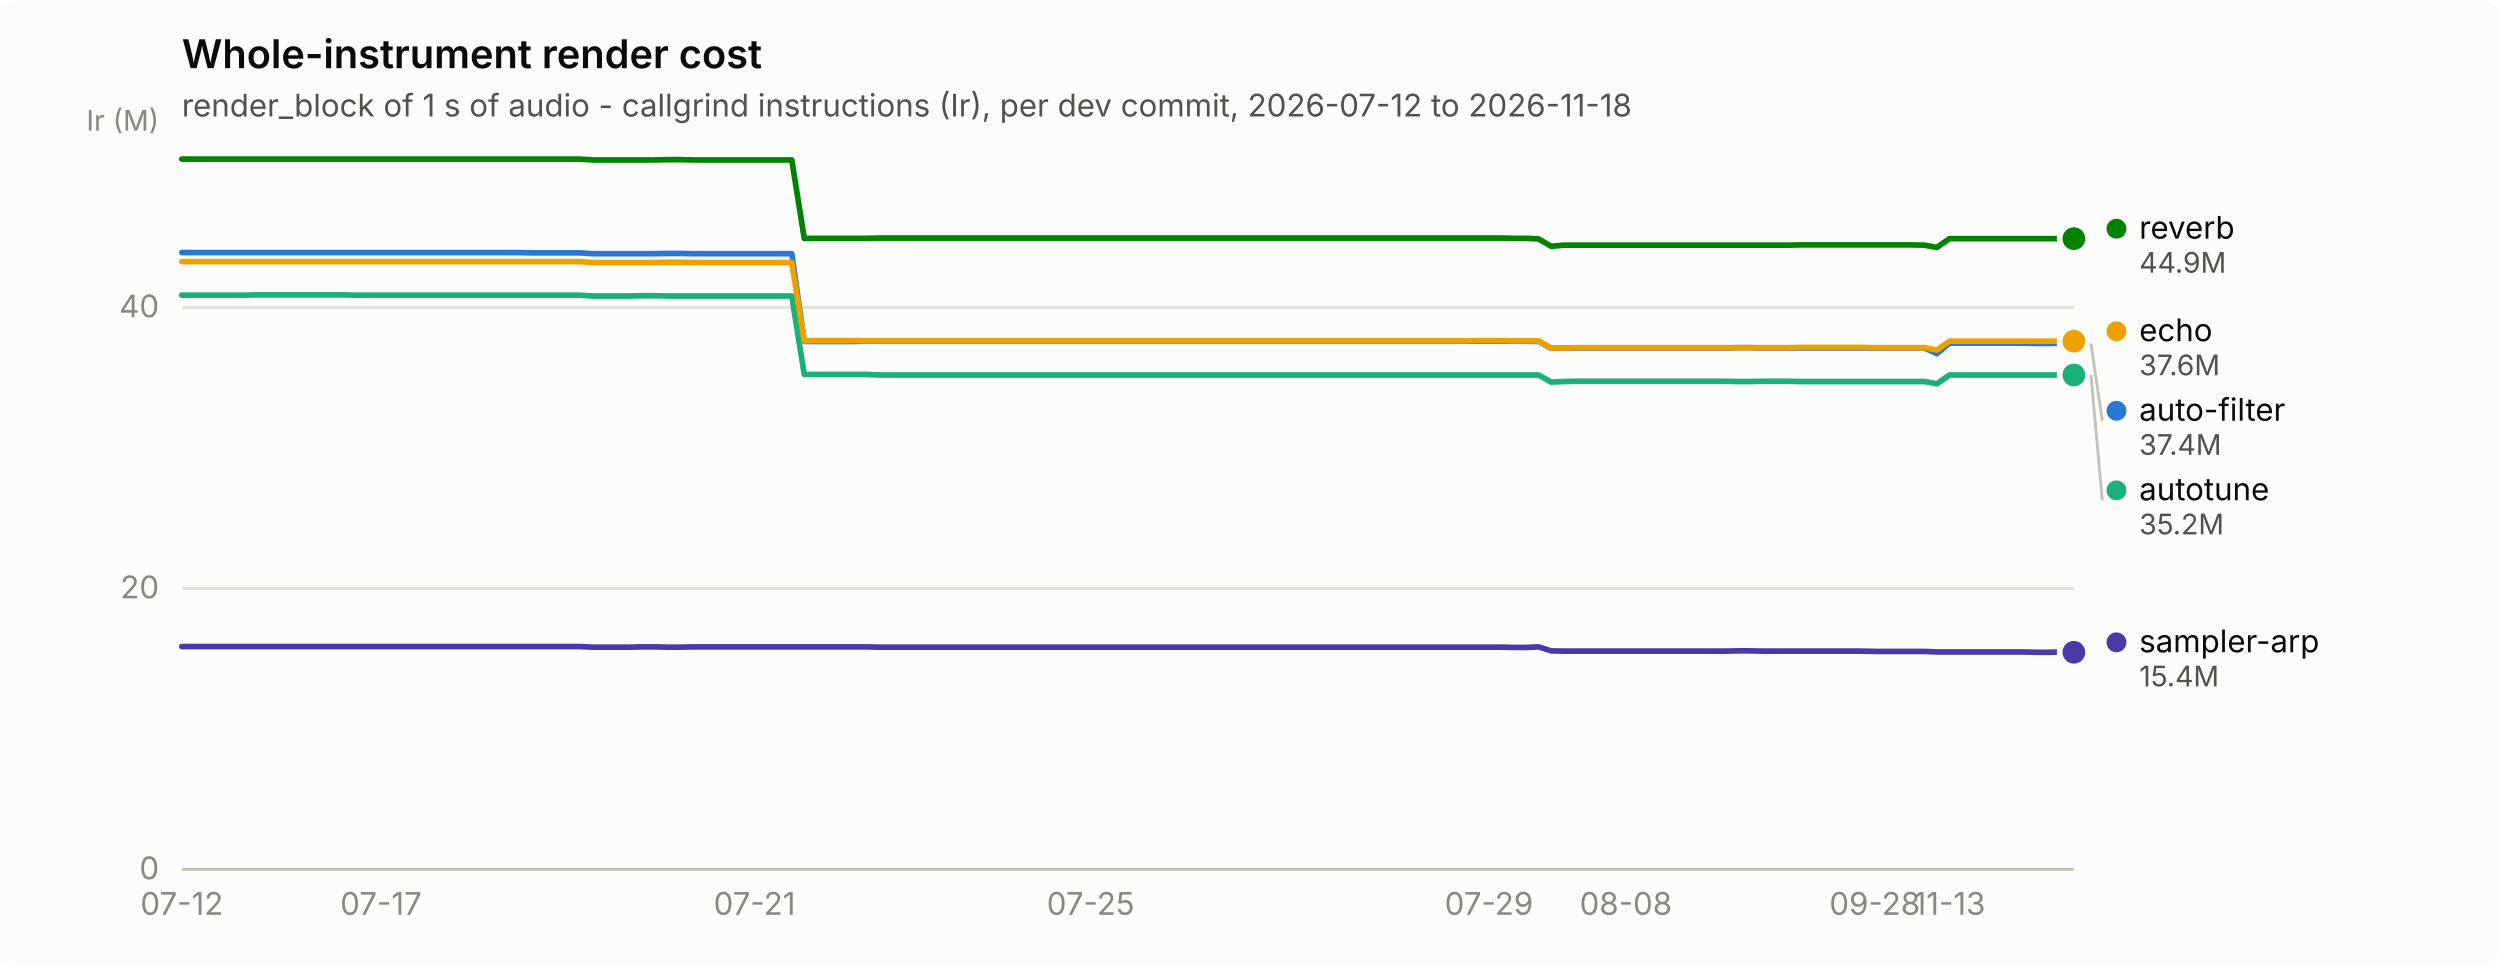
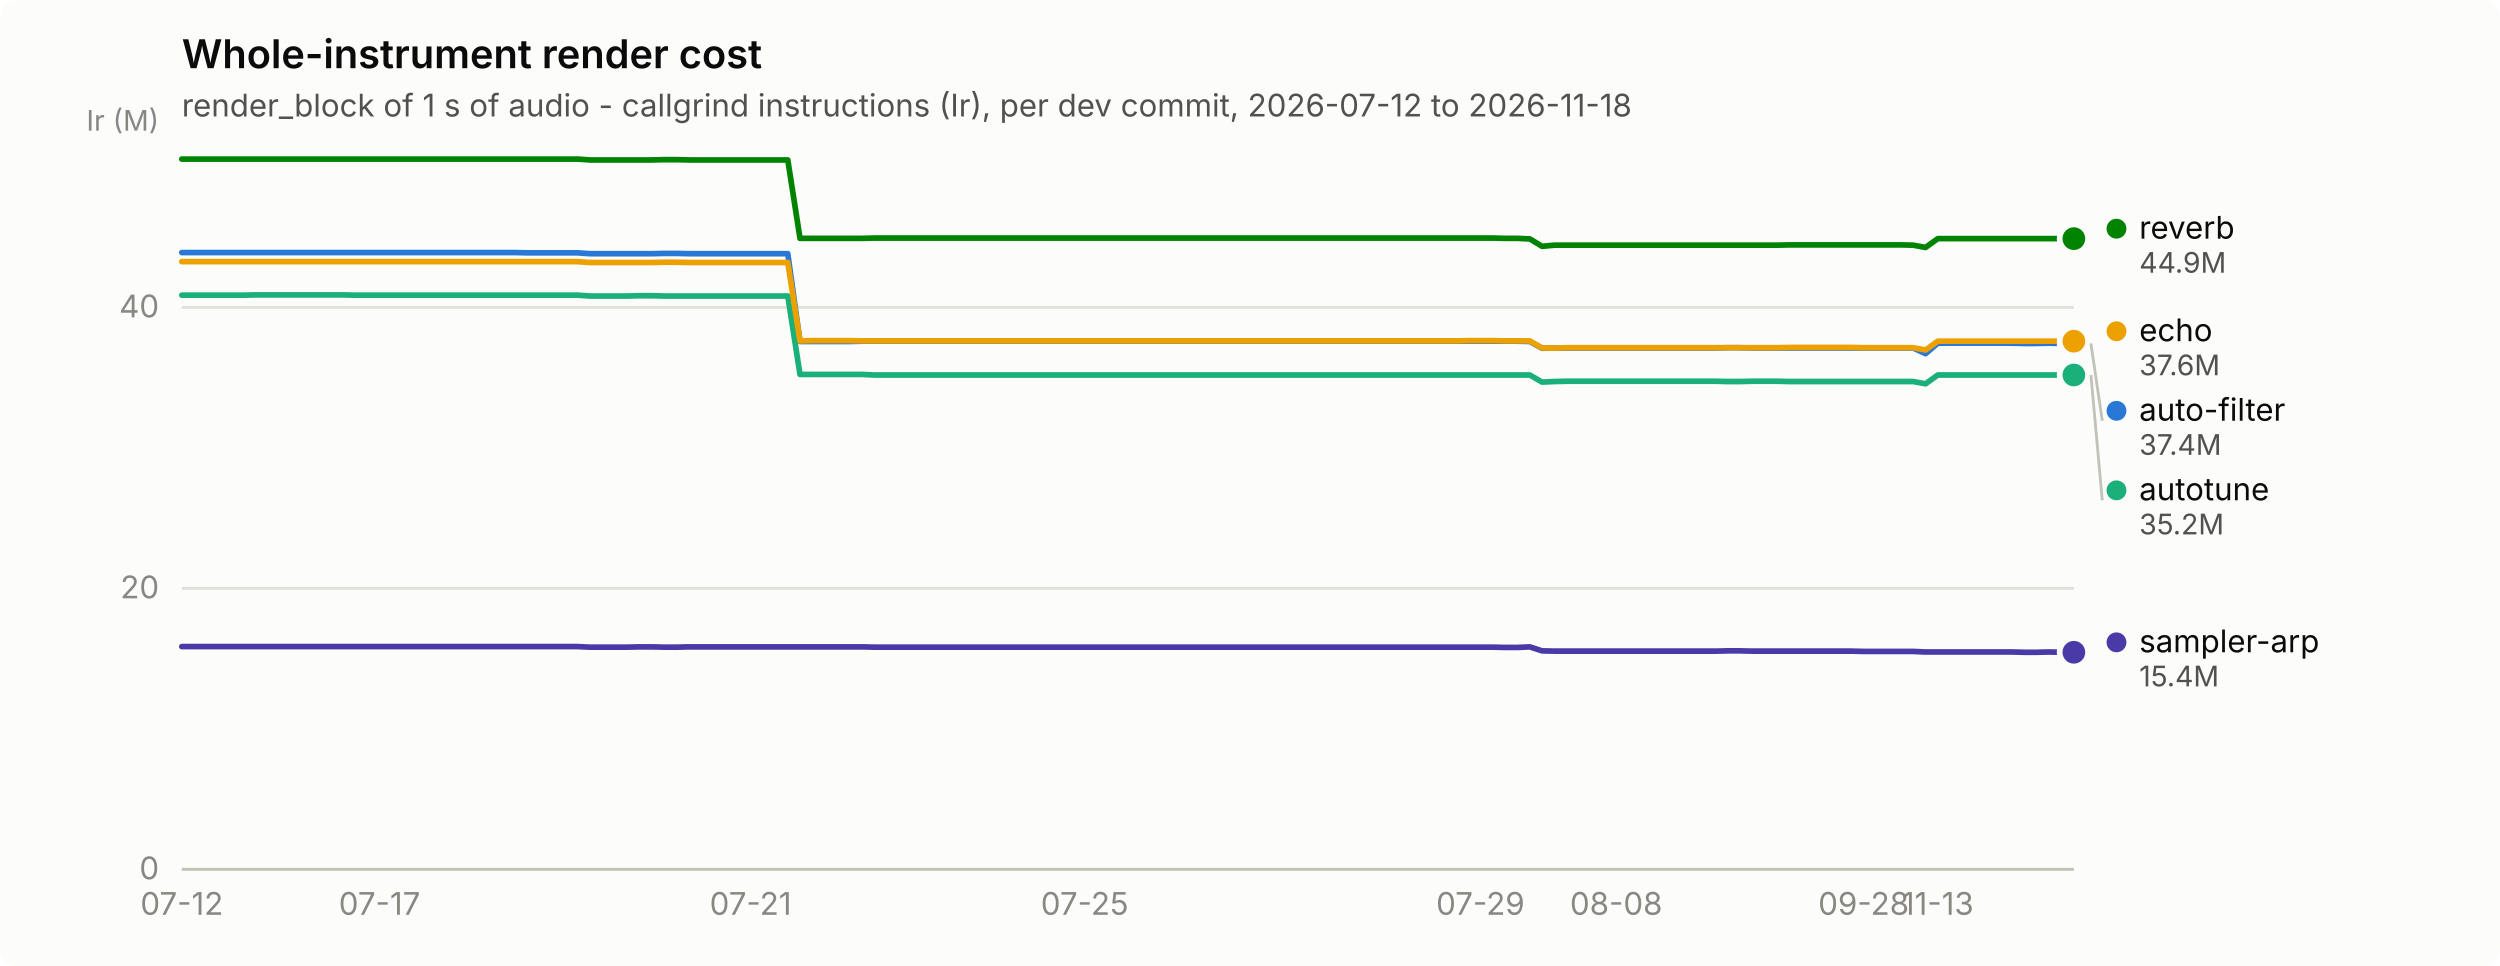
<svg xmlns="http://www.w3.org/2000/svg" width="880" height="340" viewBox="0 0 880 340" role="img" aria-label="Whole-instrument render cost">
  <rect width="880" height="340" rx="6" fill="#fcfcfb" />
  <text x="64" y="24" font-family="system-ui, -apple-system, &quot;Segoe UI&quot;, sans-serif" font-size="14" font-weight="600" fill="#0b0b0b">Whole-instrument render cost</text>
  <text x="64" y="41" font-family="system-ui, -apple-system, &quot;Segoe UI&quot;, sans-serif" font-size="11" fill="#52514e">render_block of 1 s of audio - callgrind instructions (Ir), per dev commit, 2026-07-12 to 2026-11-18</text>
  <line x1="64" y1="306.0" x2="730" y2="306.0" stroke="#e1e0d9" stroke-width="1" />
  <text x="56" y="309.5" text-anchor="end" font-family="system-ui, -apple-system, &quot;Segoe UI&quot;, sans-serif" font-size="11" style="font-variant-numeric: tabular-nums" fill="#898781">0</text>
  <line x1="64" y1="207.1" x2="730" y2="207.1" stroke="#e1e0d9" stroke-width="1" />
  <text x="56" y="210.6" text-anchor="end" font-family="system-ui, -apple-system, &quot;Segoe UI&quot;, sans-serif" font-size="11" style="font-variant-numeric: tabular-nums" fill="#898781">20</text>
  <line x1="64" y1="108.2" x2="730" y2="108.2" stroke="#e1e0d9" stroke-width="1" />
  <text x="56" y="111.7" text-anchor="end" font-family="system-ui, -apple-system, &quot;Segoe UI&quot;, sans-serif" font-size="11" style="font-variant-numeric: tabular-nums" fill="#898781">40</text>
  <text x="56" y="46" text-anchor="end" font-family="system-ui, -apple-system, &quot;Segoe UI&quot;, sans-serif" font-size="10" fill="#898781">Ir (M)</text>
  <line x1="64" y1="306" x2="730" y2="306" stroke="#c3c2b7" stroke-width="1" />
  <text x="64.0" y="322" text-anchor="middle" font-family="system-ui, -apple-system, &quot;Segoe UI&quot;, sans-serif" font-size="11" style="font-variant-numeric: tabular-nums" fill="#898781">07-12</text>
-   <text x="134.1" y="322" text-anchor="middle" font-family="system-ui, -apple-system, &quot;Segoe UI&quot;, sans-serif" font-size="11" style="font-variant-numeric: tabular-nums" fill="#898781">07-17</text>
-   <text x="265.6" y="322" text-anchor="middle" font-family="system-ui, -apple-system, &quot;Segoe UI&quot;, sans-serif" font-size="11" style="font-variant-numeric: tabular-nums" fill="#898781">07-21</text>
-   <text x="383.9" y="322" text-anchor="middle" font-family="system-ui, -apple-system, &quot;Segoe UI&quot;, sans-serif" font-size="11" style="font-variant-numeric: tabular-nums" fill="#898781">07-25</text>
-   <text x="524.1" y="322" text-anchor="middle" font-family="system-ui, -apple-system, &quot;Segoe UI&quot;, sans-serif" font-size="11" style="font-variant-numeric: tabular-nums" fill="#898781">07-29</text>
-   <text x="572.3" y="322" text-anchor="middle" font-family="system-ui, -apple-system, &quot;Segoe UI&quot;, sans-serif" font-size="11" style="font-variant-numeric: tabular-nums" fill="#898781">08-08</text>
-   <text x="659.9" y="322" text-anchor="middle" font-family="system-ui, -apple-system, &quot;Segoe UI&quot;, sans-serif" font-size="11" style="font-variant-numeric: tabular-nums" fill="#898781">09-28</text>
-   <text x="686.2" y="322" text-anchor="middle" font-family="system-ui, -apple-system, &quot;Segoe UI&quot;, sans-serif" font-size="11" style="font-variant-numeric: tabular-nums" fill="#898781">11-13</text>
-   <path d="M64.0,88.9 L68.4,88.9 L72.8,88.9 L77.1,88.9 L81.5,88.9 L85.9,88.9 L90.3,88.9 L94.7,88.9 L99.1,88.9 L103.4,88.9 L107.8,88.9 L112.2,88.9 L116.6,88.9 L121.0,88.9 L125.3,88.9 L129.7,88.9 L134.1,88.9 L138.5,88.9 L142.9,88.9 L147.2,88.9 L151.6,88.9 L156.0,88.9 L160.4,88.9 L164.8,88.9 L169.2,88.9 L173.5,88.9 L177.9,88.9 L182.3,88.9 L186.7,89.0 L191.1,89.0 L195.4,89.0 L199.8,89.0 L204.2,89.0 L208.6,89.3 L213.0,89.3 L217.4,89.3 L221.7,89.3 L226.1,89.3 L230.5,89.3 L234.9,89.2 L239.3,89.2 L243.6,89.3 L248.0,89.3 L252.4,89.3 L256.8,89.3 L261.2,89.3 L265.6,89.3 L269.9,89.3 L274.3,89.3 L278.7,89.3 L283.1,120.2 L287.5,120.2 L291.8,120.2 L296.2,120.2 L300.6,120.2 L305.0,120.1 L309.4,120.1 L313.8,120.1 L318.1,120.1 L322.5,120.1 L326.9,120.1 L331.3,120.1 L335.7,120.1 L340.0,120.1 L344.4,120.1 L348.8,120.1 L353.2,120.1 L357.6,120.1 L361.9,120.1 L366.3,120.1 L370.7,120.1 L375.1,120.1 L379.5,120.1 L383.9,120.1 L388.2,120.1 L392.6,120.1 L397.0,120.1 L401.4,120.1 L405.8,120.1 L410.1,120.1 L414.5,120.1 L418.9,120.1 L423.3,120.1 L427.7,120.1 L432.1,120.1 L436.4,120.1 L440.8,120.1 L445.2,120.1 L449.6,120.1 L454.0,120.1 L458.3,120.1 L462.7,120.1 L467.1,120.1 L471.5,120.1 L475.9,120.1 L480.2,120.1 L484.6,120.1 L489.0,120.1 L493.4,120.1 L497.8,120.1 L502.2,120.1 L506.5,120.1 L510.9,120.1 L515.3,120.1 L519.7,120.1 L524.1,120.1 L528.4,120.1 L532.8,120.1 L537.2,120.1 L541.6,120.2 L546.0,122.6 L550.4,122.5 L554.7,122.5 L559.1,122.5 L563.5,122.5 L567.9,122.5 L572.3,122.5 L576.6,122.5 L581.0,122.5 L585.4,122.5 L589.8,122.5 L594.2,122.5 L598.6,122.5 L602.9,122.5 L607.3,122.5 L611.7,122.4 L616.1,122.4 L620.5,122.5 L624.8,122.5 L629.2,122.5 L633.6,122.5 L638.0,122.5 L642.4,122.5 L646.8,122.5 L651.1,122.5 L655.5,122.5 L659.9,122.5 L664.3,122.5 L668.7,122.5 L673.0,122.5 L677.4,122.5 L681.8,124.5 L686.2,120.8 L690.6,120.8 L694.9,120.8 L699.3,120.8 L703.7,120.8 L708.1,120.8 L712.5,120.8 L716.9,120.9 L721.2,120.9 L725.6,120.8 L730.0,120.9" fill="none" stroke="#2a78d6" stroke-width="2" stroke-linejoin="round" stroke-linecap="round" />
+   <text x="133.6" y="322" text-anchor="middle" font-family="system-ui, -apple-system, &quot;Segoe UI&quot;, sans-serif" font-size="11" style="font-variant-numeric: tabular-nums" fill="#898781">07-17</text>
+   <text x="264.2" y="322" text-anchor="middle" font-family="system-ui, -apple-system, &quot;Segoe UI&quot;, sans-serif" font-size="11" style="font-variant-numeric: tabular-nums" fill="#898781">07-21</text>
+   <text x="381.8" y="322" text-anchor="middle" font-family="system-ui, -apple-system, &quot;Segoe UI&quot;, sans-serif" font-size="11" style="font-variant-numeric: tabular-nums" fill="#898781">07-25</text>
+   <text x="521.1" y="322" text-anchor="middle" font-family="system-ui, -apple-system, &quot;Segoe UI&quot;, sans-serif" font-size="11" style="font-variant-numeric: tabular-nums" fill="#898781">07-29</text>
+   <text x="568.9" y="322" text-anchor="middle" font-family="system-ui, -apple-system, &quot;Segoe UI&quot;, sans-serif" font-size="11" style="font-variant-numeric: tabular-nums" fill="#898781">08-08</text>
+   <text x="656.0" y="322" text-anchor="middle" font-family="system-ui, -apple-system, &quot;Segoe UI&quot;, sans-serif" font-size="11" style="font-variant-numeric: tabular-nums" fill="#898781">09-28</text>
+   <text x="682.1" y="322" text-anchor="middle" font-family="system-ui, -apple-system, &quot;Segoe UI&quot;, sans-serif" font-size="11" style="font-variant-numeric: tabular-nums" fill="#898781">11-13</text>
+   <path d="M64.0,88.9 L68.4,88.9 L72.7,88.9 L77.1,88.9 L81.4,88.9 L85.8,88.9 L90.1,88.9 L94.5,88.9 L98.8,88.9 L103.2,88.9 L107.5,88.9 L111.9,88.9 L116.2,88.9 L120.6,88.9 L124.9,88.9 L129.3,88.9 L133.6,88.9 L138.0,88.9 L142.4,88.9 L146.7,88.9 L151.1,88.9 L155.4,88.9 L159.8,88.9 L164.1,88.9 L168.5,88.9 L172.8,88.9 L177.2,88.9 L181.5,88.9 L185.9,89.0 L190.2,89.0 L194.6,89.0 L198.9,89.0 L203.3,89.0 L207.6,89.3 L212.0,89.3 L216.4,89.3 L220.7,89.3 L225.1,89.3 L229.4,89.3 L233.8,89.2 L238.1,89.2 L242.5,89.3 L246.8,89.3 L251.2,89.3 L255.5,89.3 L259.9,89.3 L264.2,89.3 L268.6,89.3 L272.9,89.3 L277.3,89.3 L281.6,120.2 L286.0,120.2 L290.4,120.2 L294.7,120.2 L299.1,120.2 L303.4,120.1 L307.8,120.1 L312.1,120.1 L316.5,120.1 L320.8,120.1 L325.2,120.1 L329.5,120.1 L333.9,120.1 L338.2,120.1 L342.6,120.1 L346.9,120.1 L351.3,120.1 L355.6,120.1 L360.0,120.1 L364.4,120.1 L368.7,120.1 L373.1,120.1 L377.4,120.1 L381.8,120.1 L386.1,120.1 L390.5,120.1 L394.8,120.1 L399.2,120.1 L403.5,120.1 L407.9,120.1 L412.2,120.1 L416.6,120.1 L420.9,120.1 L425.3,120.1 L429.6,120.1 L434.0,120.1 L438.4,120.1 L442.7,120.1 L447.1,120.1 L451.4,120.1 L455.8,120.1 L460.1,120.1 L464.5,120.1 L468.8,120.1 L473.2,120.1 L477.5,120.1 L481.9,120.1 L486.2,120.1 L490.6,120.1 L494.9,120.1 L499.3,120.1 L503.6,120.1 L508.0,120.1 L512.4,120.1 L516.7,120.1 L521.1,120.1 L525.4,120.1 L529.8,120.1 L534.1,120.1 L538.5,120.2 L542.8,122.6 L547.2,122.5 L551.5,122.5 L555.9,122.5 L560.2,122.5 L564.6,122.5 L568.9,122.5 L573.3,122.5 L577.6,122.5 L582.0,122.5 L586.4,122.5 L590.7,122.5 L595.1,122.5 L599.4,122.5 L603.8,122.5 L608.1,122.4 L612.5,122.4 L616.8,122.5 L621.2,122.5 L625.5,122.5 L629.9,122.5 L634.2,122.5 L638.6,122.5 L642.9,122.5 L647.3,122.5 L651.6,122.5 L656.0,122.5 L660.4,122.5 L664.7,122.5 L669.1,122.5 L673.4,122.5 L677.8,124.5 L682.1,120.8 L686.5,120.8 L690.8,120.8 L695.2,120.8 L699.5,120.8 L703.9,120.8 L708.2,120.8 L712.6,120.9 L716.9,120.9 L721.3,120.8 L725.6,120.9 L730.0,120.9" fill="none" stroke="#2a78d6" stroke-width="2" stroke-linejoin="round" stroke-linecap="round" />
  <circle cx="730.0" cy="120.9" r="6" fill="#fcfcfb" />
  <circle cx="730.0" cy="120.9" r="4" fill="#2a78d6" />
-   <path d="M64.0,103.9 L68.4,103.9 L72.8,103.9 L77.1,103.9 L81.5,103.9 L85.9,103.9 L90.3,103.8 L94.7,103.8 L99.1,103.8 L103.4,103.8 L107.8,103.8 L112.2,103.8 L116.6,103.8 L121.0,103.8 L125.3,103.9 L129.7,103.9 L134.1,103.9 L138.5,103.9 L142.9,103.9 L147.2,103.9 L151.6,103.9 L156.0,103.9 L160.4,103.9 L164.8,103.9 L169.2,103.9 L173.5,103.9 L177.9,103.9 L182.3,103.9 L186.7,103.9 L191.1,103.9 L195.4,103.9 L199.8,103.9 L204.2,103.9 L208.6,104.2 L213.0,104.2 L217.4,104.2 L221.7,104.2 L226.1,104.1 L230.5,104.1 L234.9,104.2 L239.3,104.2 L243.6,104.2 L248.0,104.2 L252.4,104.2 L256.8,104.2 L261.2,104.2 L265.6,104.2 L269.9,104.2 L274.3,104.2 L278.7,104.2 L283.1,131.8 L287.5,131.8 L291.8,131.8 L296.2,131.8 L300.6,131.8 L305.0,131.8 L309.4,132.0 L313.8,132.0 L318.1,132.0 L322.5,132.0 L326.9,132.0 L331.3,132.0 L335.7,132.0 L340.0,132.0 L344.4,132.0 L348.8,132.0 L353.2,132.0 L357.6,132.0 L361.9,132.0 L366.3,132.0 L370.7,132.0 L375.1,132.0 L379.5,132.0 L383.9,132.0 L388.2,132.0 L392.6,132.0 L397.0,132.0 L401.4,132.0 L405.8,132.0 L410.1,132.0 L414.5,132.0 L418.9,132.0 L423.3,132.0 L427.7,132.0 L432.1,132.0 L436.4,132.0 L440.8,132.0 L445.2,132.0 L449.6,132.0 L454.0,132.0 L458.3,132.0 L462.7,132.0 L467.1,132.0 L471.5,132.0 L475.9,132.0 L480.2,132.0 L484.6,132.0 L489.0,132.0 L493.4,132.0 L497.8,132.0 L502.2,132.0 L506.5,132.0 L510.9,132.0 L515.3,132.0 L519.7,132.0 L524.1,132.0 L528.4,132.0 L532.8,132.0 L537.2,132.0 L541.6,132.0 L546.0,134.5 L550.4,134.3 L554.7,134.2 L559.1,134.2 L563.5,134.2 L567.9,134.2 L572.3,134.2 L576.6,134.2 L581.0,134.2 L585.4,134.2 L589.8,134.2 L594.2,134.2 L598.6,134.2 L602.9,134.2 L607.3,134.2 L611.7,134.3 L616.1,134.3 L620.5,134.2 L624.8,134.2 L629.2,134.2 L633.6,134.3 L638.0,134.3 L642.4,134.3 L646.8,134.3 L651.1,134.3 L655.5,134.3 L659.9,134.3 L664.3,134.3 L668.7,134.3 L673.0,134.3 L677.4,134.3 L681.8,135.1 L686.2,132.0 L690.6,132.0 L694.9,132.0 L699.3,132.0 L703.7,132.0 L708.1,132.0 L712.5,132.0 L716.9,132.0 L721.2,132.0 L725.6,132.0 L730.0,132.0" fill="none" stroke="#1baf7a" stroke-width="2" stroke-linejoin="round" stroke-linecap="round" />
+   <path d="M64.0,103.9 L68.4,103.9 L72.7,103.9 L77.1,103.9 L81.4,103.9 L85.8,103.9 L90.1,103.8 L94.5,103.8 L98.8,103.8 L103.2,103.8 L107.5,103.8 L111.9,103.8 L116.2,103.8 L120.6,103.8 L124.9,103.9 L129.3,103.9 L133.6,103.9 L138.0,103.9 L142.4,103.9 L146.7,103.9 L151.1,103.9 L155.4,103.9 L159.8,103.9 L164.1,103.9 L168.5,103.9 L172.8,103.9 L177.2,103.9 L181.5,103.9 L185.9,103.9 L190.2,103.9 L194.6,103.9 L198.9,103.9 L203.3,103.9 L207.6,104.2 L212.0,104.2 L216.4,104.2 L220.7,104.2 L225.1,104.1 L229.4,104.1 L233.8,104.2 L238.1,104.2 L242.5,104.2 L246.8,104.2 L251.2,104.2 L255.5,104.2 L259.9,104.2 L264.2,104.2 L268.6,104.2 L272.9,104.2 L277.3,104.2 L281.6,131.8 L286.0,131.8 L290.4,131.8 L294.7,131.8 L299.1,131.8 L303.4,131.8 L307.8,132.0 L312.1,132.0 L316.5,132.0 L320.8,132.0 L325.2,132.0 L329.5,132.0 L333.9,132.0 L338.2,132.0 L342.6,132.0 L346.9,132.0 L351.3,132.0 L355.6,132.0 L360.0,132.0 L364.4,132.0 L368.7,132.0 L373.1,132.0 L377.4,132.0 L381.8,132.0 L386.1,132.0 L390.5,132.0 L394.8,132.0 L399.2,132.0 L403.5,132.0 L407.9,132.0 L412.2,132.0 L416.6,132.0 L420.9,132.0 L425.3,132.0 L429.6,132.0 L434.0,132.0 L438.4,132.0 L442.7,132.0 L447.1,132.0 L451.4,132.0 L455.8,132.0 L460.1,132.0 L464.5,132.0 L468.8,132.0 L473.2,132.0 L477.5,132.0 L481.9,132.0 L486.2,132.0 L490.6,132.0 L494.9,132.0 L499.3,132.0 L503.6,132.0 L508.0,132.0 L512.4,132.0 L516.7,132.0 L521.1,132.0 L525.4,132.0 L529.8,132.0 L534.1,132.0 L538.5,132.0 L542.8,134.5 L547.2,134.3 L551.5,134.2 L555.9,134.2 L560.2,134.2 L564.6,134.2 L568.9,134.2 L573.3,134.2 L577.6,134.2 L582.0,134.2 L586.4,134.2 L590.7,134.2 L595.1,134.2 L599.4,134.2 L603.8,134.2 L608.1,134.3 L612.5,134.3 L616.8,134.2 L621.2,134.2 L625.5,134.2 L629.9,134.3 L634.2,134.3 L638.6,134.3 L642.9,134.3 L647.3,134.3 L651.6,134.3 L656.0,134.3 L660.4,134.3 L664.7,134.3 L669.1,134.3 L673.4,134.3 L677.8,135.1 L682.1,132.0 L686.5,132.0 L690.8,132.0 L695.2,132.0 L699.5,132.0 L703.9,132.0 L708.2,132.0 L712.6,132.0 L716.9,132.0 L721.3,132.0 L725.6,132.0 L730.0,132.0" fill="none" stroke="#1baf7a" stroke-width="2" stroke-linejoin="round" stroke-linecap="round" />
  <circle cx="730.0" cy="132.0" r="6" fill="#fcfcfb" />
  <circle cx="730.0" cy="132.0" r="4" fill="#1baf7a" />
-   <path d="M64.0,92.1 L68.4,92.1 L72.8,92.1 L77.1,92.1 L81.5,92.1 L85.9,92.1 L90.3,92.1 L94.7,92.1 L99.1,92.1 L103.4,92.1 L107.8,92.1 L112.2,92.1 L116.6,92.1 L121.0,92.1 L125.3,92.1 L129.7,92.1 L134.1,92.1 L138.5,92.1 L142.9,92.1 L147.2,92.1 L151.6,92.1 L156.0,92.1 L160.4,92.1 L164.8,92.1 L169.2,92.1 L173.5,92.1 L177.9,92.1 L182.3,92.1 L186.7,92.1 L191.1,92.1 L195.4,92.1 L199.8,92.1 L204.2,92.1 L208.6,92.4 L213.0,92.4 L217.4,92.4 L221.7,92.4 L226.1,92.4 L230.5,92.4 L234.9,92.3 L239.3,92.3 L243.6,92.4 L248.0,92.4 L252.4,92.4 L256.8,92.4 L261.2,92.4 L265.6,92.4 L269.9,92.4 L274.3,92.4 L278.7,92.4 L283.1,120.0 L287.5,119.9 L291.8,119.9 L296.2,119.9 L300.6,119.9 L305.0,120.0 L309.4,120.0 L313.8,120.0 L318.1,120.0 L322.5,120.0 L326.9,120.0 L331.3,120.0 L335.7,120.0 L340.0,120.0 L344.4,120.0 L348.8,120.0 L353.2,120.0 L357.6,120.0 L361.9,120.0 L366.3,120.0 L370.7,120.0 L375.1,120.0 L379.5,120.0 L383.9,120.0 L388.2,120.0 L392.6,120.0 L397.0,120.0 L401.4,120.0 L405.8,120.0 L410.1,120.0 L414.5,120.0 L418.9,120.0 L423.3,120.0 L427.7,120.0 L432.1,120.0 L436.4,120.0 L440.8,120.0 L445.2,120.0 L449.6,120.0 L454.0,120.0 L458.3,120.0 L462.7,120.0 L467.1,120.0 L471.5,120.0 L475.9,120.0 L480.2,120.0 L484.6,120.0 L489.0,120.0 L493.4,120.0 L497.8,120.0 L502.2,120.0 L506.5,120.0 L510.9,120.0 L515.3,120.0 L519.7,119.9 L524.1,119.9 L528.4,119.9 L532.8,120.0 L537.2,120.0 L541.6,120.0 L546.0,122.5 L550.4,122.5 L554.7,122.4 L559.1,122.4 L563.5,122.4 L567.9,122.4 L572.3,122.4 L576.6,122.4 L581.0,122.4 L585.4,122.4 L589.8,122.4 L594.2,122.4 L598.6,122.4 L602.9,122.4 L607.3,122.4 L611.7,122.4 L616.1,122.4 L620.5,122.4 L624.8,122.4 L629.2,122.4 L633.6,122.3 L638.0,122.3 L642.4,122.3 L646.8,122.3 L651.1,122.3 L655.5,122.3 L659.9,122.4 L664.3,122.4 L668.7,122.4 L673.0,122.4 L677.4,122.4 L681.8,123.2 L686.2,120.1 L690.6,120.1 L694.9,120.1 L699.3,120.1 L703.7,120.1 L708.1,120.1 L712.5,120.1 L716.9,120.1 L721.2,120.1 L725.6,120.1 L730.0,120.1" fill="none" stroke="#eda100" stroke-width="2" stroke-linejoin="round" stroke-linecap="round" />
+   <path d="M64.0,92.1 L68.4,92.1 L72.7,92.1 L77.1,92.1 L81.4,92.1 L85.8,92.1 L90.1,92.1 L94.5,92.1 L98.8,92.1 L103.2,92.1 L107.5,92.1 L111.9,92.1 L116.2,92.1 L120.6,92.1 L124.9,92.1 L129.3,92.1 L133.6,92.1 L138.0,92.1 L142.4,92.1 L146.7,92.1 L151.1,92.1 L155.4,92.1 L159.8,92.1 L164.1,92.1 L168.5,92.1 L172.8,92.1 L177.2,92.1 L181.5,92.1 L185.9,92.1 L190.2,92.1 L194.6,92.1 L198.9,92.1 L203.3,92.1 L207.6,92.4 L212.0,92.4 L216.4,92.4 L220.7,92.4 L225.1,92.4 L229.4,92.4 L233.8,92.3 L238.1,92.3 L242.5,92.4 L246.8,92.4 L251.2,92.4 L255.5,92.4 L259.9,92.4 L264.2,92.4 L268.6,92.4 L272.9,92.4 L277.3,92.4 L281.6,120.0 L286.0,119.9 L290.4,119.9 L294.7,119.9 L299.1,119.9 L303.4,120.0 L307.8,120.0 L312.1,120.0 L316.5,120.0 L320.8,120.0 L325.2,120.0 L329.5,120.0 L333.9,120.0 L338.2,120.0 L342.6,120.0 L346.9,120.0 L351.3,120.0 L355.6,120.0 L360.0,120.0 L364.4,120.0 L368.7,120.0 L373.1,120.0 L377.4,120.0 L381.8,120.0 L386.1,120.0 L390.5,120.0 L394.8,120.0 L399.2,120.0 L403.5,120.0 L407.9,120.0 L412.2,120.0 L416.6,120.0 L420.9,120.0 L425.3,120.0 L429.6,120.0 L434.0,120.0 L438.4,120.0 L442.7,120.0 L447.1,120.0 L451.4,120.0 L455.8,120.0 L460.1,120.0 L464.5,120.0 L468.8,120.0 L473.2,120.0 L477.5,120.0 L481.9,120.0 L486.2,120.0 L490.6,120.0 L494.9,120.0 L499.3,120.0 L503.6,120.0 L508.0,120.0 L512.4,120.0 L516.7,119.9 L521.1,119.9 L525.4,119.9 L529.8,120.0 L534.1,120.0 L538.5,120.0 L542.8,122.5 L547.2,122.5 L551.5,122.4 L555.9,122.4 L560.2,122.4 L564.6,122.4 L568.9,122.4 L573.3,122.4 L577.6,122.4 L582.0,122.4 L586.4,122.4 L590.7,122.4 L595.1,122.4 L599.4,122.4 L603.8,122.4 L608.1,122.4 L612.5,122.4 L616.8,122.4 L621.2,122.4 L625.5,122.4 L629.9,122.3 L634.2,122.3 L638.6,122.3 L642.9,122.3 L647.3,122.3 L651.6,122.3 L656.0,122.4 L660.4,122.4 L664.7,122.4 L669.1,122.4 L673.4,122.4 L677.8,123.2 L682.1,120.1 L686.5,120.1 L690.8,120.1 L695.2,120.1 L699.5,120.1 L703.9,120.1 L708.2,120.1 L712.6,120.1 L716.9,120.1 L721.3,120.1 L725.6,120.1 L730.0,120.1" fill="none" stroke="#eda100" stroke-width="2" stroke-linejoin="round" stroke-linecap="round" />
  <circle cx="730.0" cy="120.1" r="6" fill="#fcfcfb" />
  <circle cx="730.0" cy="120.1" r="4" fill="#eda100" />
-   <path d="M64.0,56.0 L68.4,56.0 L72.8,56.0 L77.1,56.0 L81.5,56.0 L85.9,56.0 L90.3,56.0 L94.7,56.0 L99.1,56.0 L103.4,56.0 L107.8,56.0 L112.2,56.0 L116.6,56.0 L121.0,56.0 L125.3,56.0 L129.7,56.0 L134.1,56.0 L138.5,56.0 L142.9,56.0 L147.2,56.0 L151.6,56.0 L156.0,56.0 L160.4,56.0 L164.8,56.0 L169.2,56.0 L173.5,56.0 L177.9,56.0 L182.3,56.0 L186.7,56.0 L191.1,56.0 L195.4,56.0 L199.8,56.0 L204.2,56.0 L208.6,56.3 L213.0,56.3 L217.4,56.3 L221.7,56.3 L226.1,56.3 L230.5,56.3 L234.9,56.2 L239.3,56.2 L243.6,56.3 L248.0,56.3 L252.4,56.3 L256.8,56.3 L261.2,56.3 L265.6,56.3 L269.9,56.3 L274.3,56.3 L278.7,56.3 L283.1,83.9 L287.5,83.9 L291.8,83.9 L296.2,83.9 L300.6,83.9 L305.0,83.9 L309.4,83.8 L313.8,83.8 L318.1,83.8 L322.5,83.8 L326.9,83.8 L331.3,83.8 L335.7,83.8 L340.0,83.8 L344.4,83.8 L348.8,83.8 L353.2,83.8 L357.6,83.8 L361.9,83.8 L366.3,83.8 L370.7,83.8 L375.1,83.8 L379.5,83.8 L383.9,83.8 L388.2,83.8 L392.6,83.8 L397.0,83.8 L401.4,83.8 L405.8,83.8 L410.1,83.8 L414.5,83.8 L418.9,83.8 L423.3,83.8 L427.7,83.8 L432.1,83.8 L436.4,83.8 L440.8,83.8 L445.2,83.8 L449.6,83.8 L454.0,83.8 L458.3,83.8 L462.7,83.8 L467.1,83.8 L471.5,83.8 L475.9,83.8 L480.2,83.8 L484.6,83.8 L489.0,83.8 L493.4,83.8 L497.8,83.8 L502.2,83.8 L506.5,83.8 L510.9,83.8 L515.3,83.8 L519.7,83.8 L524.1,83.8 L528.4,83.8 L532.8,83.9 L537.2,83.9 L541.6,84.1 L546.0,86.7 L550.4,86.3 L554.7,86.3 L559.1,86.3 L563.5,86.3 L567.9,86.3 L572.3,86.3 L576.6,86.3 L581.0,86.3 L585.4,86.3 L589.8,86.3 L594.2,86.3 L598.6,86.3 L602.9,86.3 L607.3,86.3 L611.7,86.3 L616.1,86.3 L620.5,86.3 L624.8,86.3 L629.2,86.3 L633.6,86.2 L638.0,86.2 L642.4,86.2 L646.8,86.2 L651.1,86.2 L655.5,86.2 L659.9,86.2 L664.3,86.2 L668.7,86.2 L673.0,86.2 L677.4,86.3 L681.8,87.1 L686.2,84.0 L690.6,84.0 L694.9,84.0 L699.3,84.0 L703.7,84.0 L708.1,84.0 L712.5,84.0 L716.9,84.0 L721.2,84.0 L725.6,84.0 L730.0,84.0" fill="none" stroke="#008300" stroke-width="2" stroke-linejoin="round" stroke-linecap="round" />
+   <path d="M64.0,56.0 L68.4,56.0 L72.7,56.0 L77.1,56.0 L81.4,56.0 L85.8,56.0 L90.1,56.0 L94.5,56.0 L98.8,56.0 L103.2,56.0 L107.5,56.0 L111.9,56.0 L116.2,56.0 L120.6,56.0 L124.9,56.0 L129.3,56.0 L133.6,56.0 L138.0,56.0 L142.4,56.0 L146.7,56.0 L151.1,56.0 L155.4,56.0 L159.8,56.0 L164.1,56.0 L168.5,56.0 L172.8,56.0 L177.2,56.0 L181.5,56.0 L185.9,56.0 L190.2,56.0 L194.6,56.0 L198.9,56.0 L203.3,56.0 L207.6,56.3 L212.0,56.3 L216.4,56.3 L220.7,56.3 L225.1,56.3 L229.4,56.3 L233.8,56.2 L238.1,56.2 L242.5,56.3 L246.8,56.3 L251.2,56.3 L255.5,56.3 L259.9,56.3 L264.2,56.3 L268.6,56.3 L272.9,56.3 L277.3,56.3 L281.6,83.9 L286.0,83.9 L290.4,83.9 L294.7,83.9 L299.1,83.9 L303.4,83.9 L307.8,83.8 L312.1,83.8 L316.5,83.8 L320.8,83.8 L325.2,83.8 L329.5,83.8 L333.9,83.8 L338.2,83.8 L342.6,83.8 L346.9,83.8 L351.3,83.8 L355.6,83.8 L360.0,83.8 L364.4,83.8 L368.7,83.8 L373.1,83.8 L377.4,83.8 L381.8,83.8 L386.1,83.8 L390.5,83.8 L394.8,83.8 L399.2,83.8 L403.5,83.8 L407.9,83.8 L412.2,83.8 L416.6,83.8 L420.9,83.8 L425.3,83.8 L429.6,83.8 L434.0,83.8 L438.4,83.8 L442.7,83.8 L447.1,83.8 L451.4,83.8 L455.8,83.8 L460.1,83.8 L464.5,83.8 L468.8,83.8 L473.2,83.8 L477.5,83.8 L481.9,83.8 L486.2,83.8 L490.6,83.8 L494.9,83.8 L499.3,83.8 L503.6,83.8 L508.0,83.8 L512.4,83.8 L516.7,83.8 L521.1,83.8 L525.4,83.8 L529.8,83.9 L534.1,83.9 L538.5,84.1 L542.8,86.7 L547.2,86.3 L551.5,86.3 L555.9,86.3 L560.2,86.3 L564.6,86.3 L568.9,86.3 L573.3,86.3 L577.6,86.3 L582.0,86.3 L586.4,86.3 L590.7,86.3 L595.1,86.3 L599.4,86.3 L603.8,86.3 L608.1,86.3 L612.5,86.3 L616.8,86.3 L621.2,86.3 L625.5,86.3 L629.9,86.2 L634.2,86.2 L638.6,86.2 L642.9,86.2 L647.3,86.2 L651.6,86.2 L656.0,86.2 L660.4,86.2 L664.7,86.2 L669.1,86.2 L673.4,86.3 L677.8,87.1 L682.1,84.0 L686.5,84.0 L690.8,84.0 L695.2,84.0 L699.5,84.0 L703.9,84.0 L708.2,84.0 L712.6,84.0 L716.9,84.0 L721.3,84.0 L725.6,84.0 L730.0,84.0" fill="none" stroke="#008300" stroke-width="2" stroke-linejoin="round" stroke-linecap="round" />
  <circle cx="730.0" cy="84.0" r="6" fill="#fcfcfb" />
  <circle cx="730.0" cy="84.0" r="4" fill="#008300" />
-   <path d="M64.0,227.6 L68.4,227.6 L72.8,227.6 L77.1,227.6 L81.5,227.6 L85.9,227.6 L90.3,227.6 L94.7,227.6 L99.1,227.6 L103.4,227.6 L107.8,227.6 L112.2,227.6 L116.6,227.6 L121.0,227.6 L125.3,227.6 L129.7,227.6 L134.1,227.6 L138.5,227.6 L142.9,227.6 L147.2,227.6 L151.6,227.6 L156.0,227.6 L160.4,227.6 L164.8,227.6 L169.2,227.6 L173.5,227.6 L177.9,227.6 L182.3,227.6 L186.7,227.6 L191.1,227.6 L195.4,227.6 L199.8,227.6 L204.2,227.6 L208.6,227.8 L213.0,227.8 L217.4,227.8 L221.7,227.8 L226.1,227.7 L230.5,227.7 L234.9,227.8 L239.3,227.8 L243.6,227.7 L248.0,227.7 L252.4,227.7 L256.8,227.7 L261.2,227.7 L265.6,227.7 L269.9,227.7 L274.3,227.7 L278.7,227.7 L283.1,227.7 L287.5,227.7 L291.8,227.7 L296.2,227.7 L300.6,227.7 L305.0,227.7 L309.4,227.8 L313.8,227.8 L318.1,227.8 L322.5,227.8 L326.9,227.8 L331.3,227.8 L335.7,227.8 L340.0,227.8 L344.4,227.8 L348.8,227.8 L353.2,227.8 L357.6,227.8 L361.9,227.8 L366.3,227.8 L370.7,227.8 L375.1,227.8 L379.5,227.8 L383.9,227.8 L388.2,227.8 L392.6,227.8 L397.0,227.8 L401.4,227.8 L405.8,227.8 L410.1,227.8 L414.5,227.8 L418.9,227.8 L423.3,227.8 L427.7,227.8 L432.1,227.8 L436.4,227.8 L440.8,227.8 L445.2,227.8 L449.6,227.8 L454.0,227.8 L458.3,227.8 L462.7,227.8 L467.1,227.8 L471.5,227.8 L475.9,227.8 L480.2,227.8 L484.6,227.8 L489.0,227.8 L493.4,227.8 L497.8,227.8 L502.2,227.8 L506.5,227.8 L510.9,227.8 L515.3,227.8 L519.7,227.8 L524.1,227.8 L528.4,227.8 L532.8,227.9 L537.2,227.9 L541.6,227.7 L546.0,229.1 L550.4,229.2 L554.7,229.2 L559.1,229.2 L563.5,229.2 L567.9,229.2 L572.3,229.2 L576.6,229.2 L581.0,229.2 L585.4,229.2 L589.8,229.2 L594.2,229.2 L598.6,229.2 L602.9,229.2 L607.3,229.2 L611.7,229.1 L616.1,229.1 L620.5,229.2 L624.8,229.2 L629.2,229.2 L633.6,229.2 L638.0,229.2 L642.4,229.2 L646.8,229.2 L651.1,229.2 L655.5,229.2 L659.9,229.3 L664.3,229.3 L668.7,229.3 L673.0,229.3 L677.4,229.3 L681.8,229.5 L686.2,229.5 L690.6,229.5 L694.9,229.5 L699.3,229.5 L703.7,229.5 L708.1,229.5 L712.5,229.5 L716.9,229.6 L721.2,229.6 L725.6,229.5 L730.0,229.6" fill="none" stroke="#4a3aa7" stroke-width="2" stroke-linejoin="round" stroke-linecap="round" />
+   <path d="M64.0,227.6 L68.4,227.6 L72.7,227.6 L77.1,227.6 L81.4,227.6 L85.8,227.6 L90.1,227.6 L94.5,227.6 L98.8,227.6 L103.2,227.6 L107.5,227.6 L111.9,227.6 L116.2,227.6 L120.6,227.6 L124.9,227.6 L129.3,227.6 L133.6,227.6 L138.0,227.6 L142.4,227.6 L146.7,227.6 L151.1,227.6 L155.4,227.6 L159.8,227.6 L164.1,227.6 L168.5,227.6 L172.8,227.6 L177.2,227.6 L181.5,227.6 L185.9,227.6 L190.2,227.6 L194.6,227.6 L198.9,227.6 L203.3,227.6 L207.6,227.8 L212.0,227.8 L216.4,227.8 L220.7,227.8 L225.1,227.7 L229.4,227.7 L233.8,227.8 L238.1,227.8 L242.5,227.7 L246.8,227.7 L251.2,227.7 L255.5,227.7 L259.9,227.7 L264.2,227.7 L268.6,227.7 L272.9,227.7 L277.3,227.7 L281.6,227.7 L286.0,227.7 L290.4,227.7 L294.7,227.7 L299.1,227.7 L303.4,227.7 L307.8,227.8 L312.1,227.8 L316.5,227.8 L320.8,227.8 L325.2,227.8 L329.5,227.8 L333.9,227.8 L338.2,227.8 L342.6,227.8 L346.9,227.8 L351.3,227.8 L355.6,227.8 L360.0,227.8 L364.4,227.8 L368.7,227.8 L373.1,227.8 L377.4,227.8 L381.8,227.8 L386.1,227.8 L390.5,227.8 L394.8,227.8 L399.2,227.8 L403.5,227.8 L407.9,227.8 L412.2,227.8 L416.6,227.8 L420.9,227.8 L425.3,227.8 L429.6,227.8 L434.0,227.8 L438.4,227.8 L442.7,227.8 L447.1,227.8 L451.4,227.8 L455.8,227.8 L460.1,227.8 L464.5,227.8 L468.8,227.8 L473.2,227.8 L477.5,227.8 L481.9,227.8 L486.2,227.8 L490.6,227.8 L494.9,227.8 L499.3,227.8 L503.6,227.8 L508.0,227.8 L512.4,227.8 L516.7,227.8 L521.1,227.8 L525.4,227.8 L529.8,227.9 L534.1,227.9 L538.5,227.7 L542.8,229.1 L547.2,229.2 L551.5,229.2 L555.9,229.2 L560.2,229.2 L564.6,229.2 L568.9,229.2 L573.3,229.2 L577.6,229.2 L582.0,229.2 L586.4,229.2 L590.7,229.2 L595.1,229.2 L599.4,229.2 L603.8,229.2 L608.1,229.1 L612.5,229.1 L616.8,229.2 L621.2,229.2 L625.5,229.2 L629.9,229.2 L634.2,229.2 L638.6,229.2 L642.9,229.2 L647.3,229.2 L651.6,229.2 L656.0,229.3 L660.4,229.3 L664.7,229.3 L669.1,229.3 L673.4,229.3 L677.8,229.5 L682.1,229.5 L686.5,229.5 L690.8,229.5 L695.2,229.5 L699.5,229.5 L703.9,229.5 L708.2,229.5 L712.6,229.6 L716.9,229.6 L721.3,229.5 L725.6,229.6 L730.0,229.6" fill="none" stroke="#4a3aa7" stroke-width="2" stroke-linejoin="round" stroke-linecap="round" />
  <circle cx="730.0" cy="229.6" r="6" fill="#fcfcfb" />
  <circle cx="730.0" cy="229.6" r="4" fill="#4a3aa7" />
  <circle cx="745.0" cy="80.5" r="3.5" fill="#008300" />
  <text x="753.0" y="84.0" font-family="system-ui, -apple-system, &quot;Segoe UI&quot;, sans-serif" font-size="11" fill="#0b0b0b">reverb</text>
  <text x="753.0" y="96.0" font-family="system-ui, -apple-system, &quot;Segoe UI&quot;, sans-serif" font-size="10" style="font-variant-numeric: tabular-nums" fill="#52514e">44.9M</text>
  <circle cx="745.0" cy="116.6" r="3.5" fill="#eda100" />
  <text x="753.0" y="120.1" font-family="system-ui, -apple-system, &quot;Segoe UI&quot;, sans-serif" font-size="11" fill="#0b0b0b">echo</text>
  <text x="753.0" y="132.1" font-family="system-ui, -apple-system, &quot;Segoe UI&quot;, sans-serif" font-size="10" style="font-variant-numeric: tabular-nums" fill="#52514e">37.6M</text>
  <line x1="736.0" y1="120.9" x2="740.0" y2="148.1" stroke="#c3c2b7" stroke-width="1" />
  <circle cx="745.0" cy="144.6" r="3.5" fill="#2a78d6" />
  <text x="753.0" y="148.1" font-family="system-ui, -apple-system, &quot;Segoe UI&quot;, sans-serif" font-size="11" fill="#0b0b0b">auto-filter</text>
  <text x="753.0" y="160.1" font-family="system-ui, -apple-system, &quot;Segoe UI&quot;, sans-serif" font-size="10" style="font-variant-numeric: tabular-nums" fill="#52514e">37.4M</text>
  <line x1="736.0" y1="132.0" x2="740.0" y2="176.1" stroke="#c3c2b7" stroke-width="1" />
  <circle cx="745.0" cy="172.6" r="3.5" fill="#1baf7a" />
  <text x="753.0" y="176.1" font-family="system-ui, -apple-system, &quot;Segoe UI&quot;, sans-serif" font-size="11" fill="#0b0b0b">autotune</text>
  <text x="753.0" y="188.1" font-family="system-ui, -apple-system, &quot;Segoe UI&quot;, sans-serif" font-size="10" style="font-variant-numeric: tabular-nums" fill="#52514e">35.2M</text>
  <circle cx="745.0" cy="226.1" r="3.5" fill="#4a3aa7" />
  <text x="753.0" y="229.6" font-family="system-ui, -apple-system, &quot;Segoe UI&quot;, sans-serif" font-size="11" fill="#0b0b0b">sampler-arp</text>
  <text x="753.0" y="241.6" font-family="system-ui, -apple-system, &quot;Segoe UI&quot;, sans-serif" font-size="10" style="font-variant-numeric: tabular-nums" fill="#52514e">15.4M</text>
</svg>
